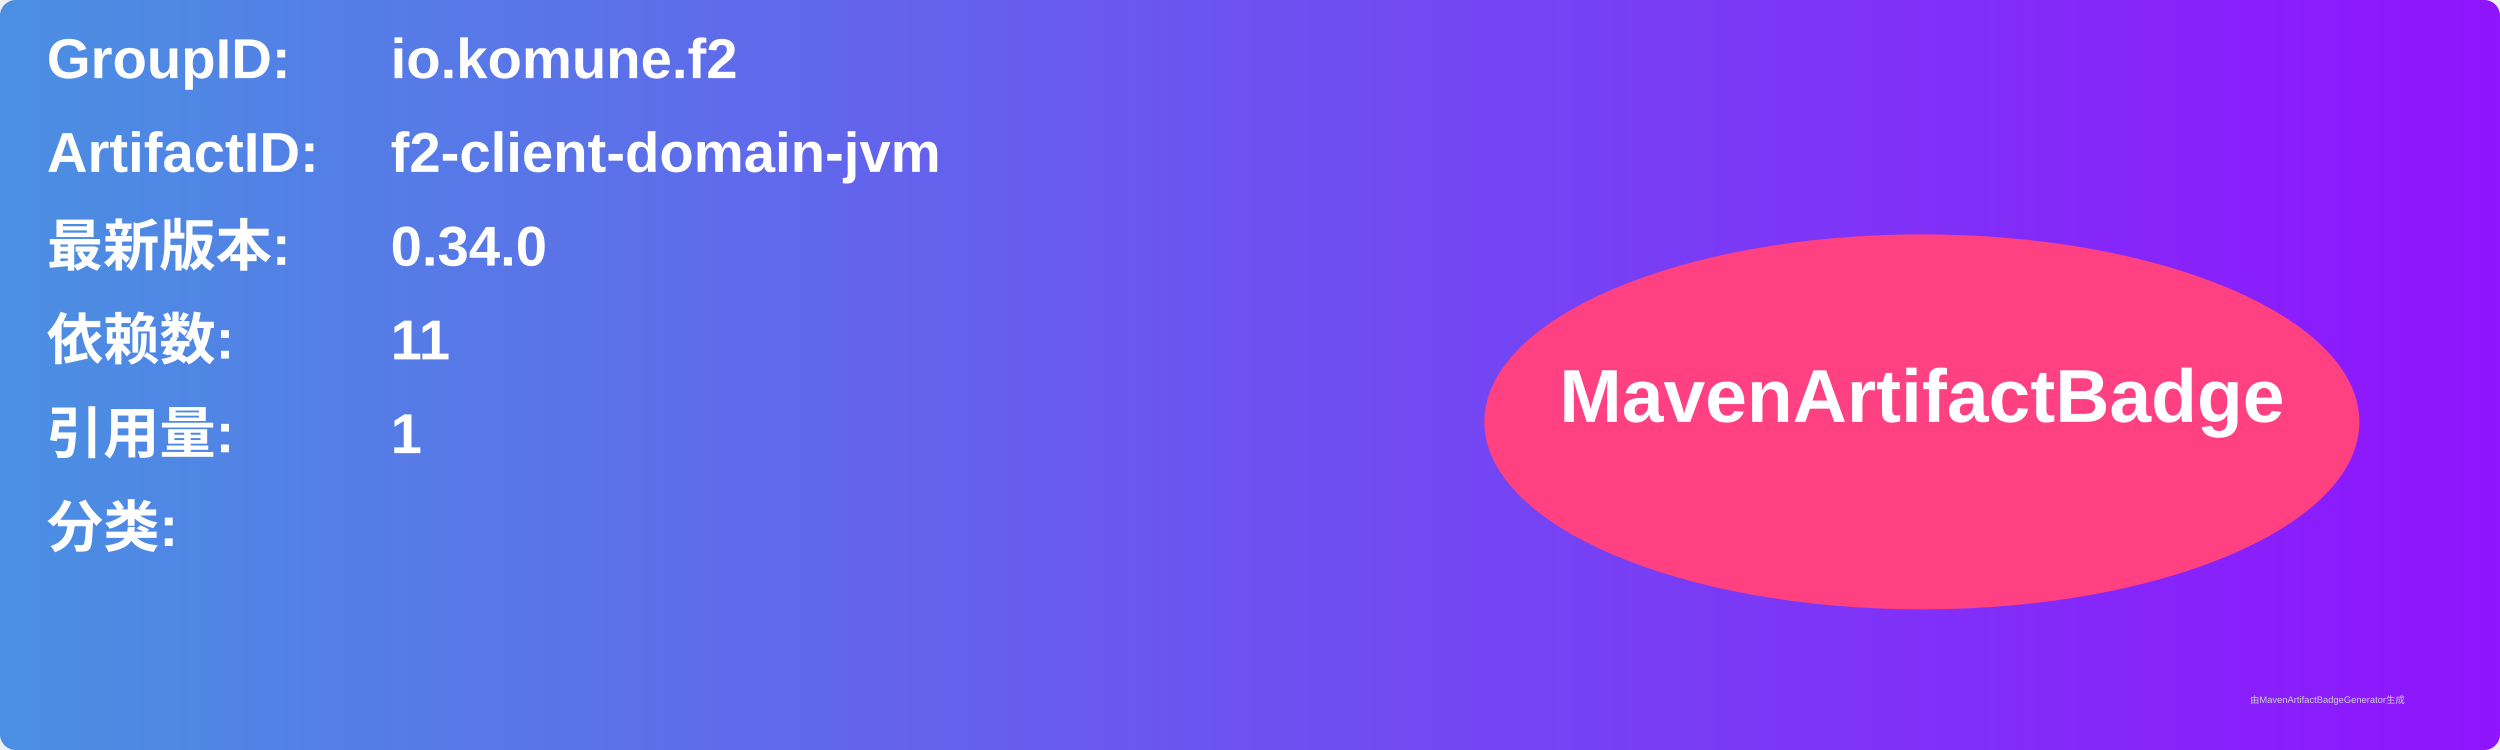
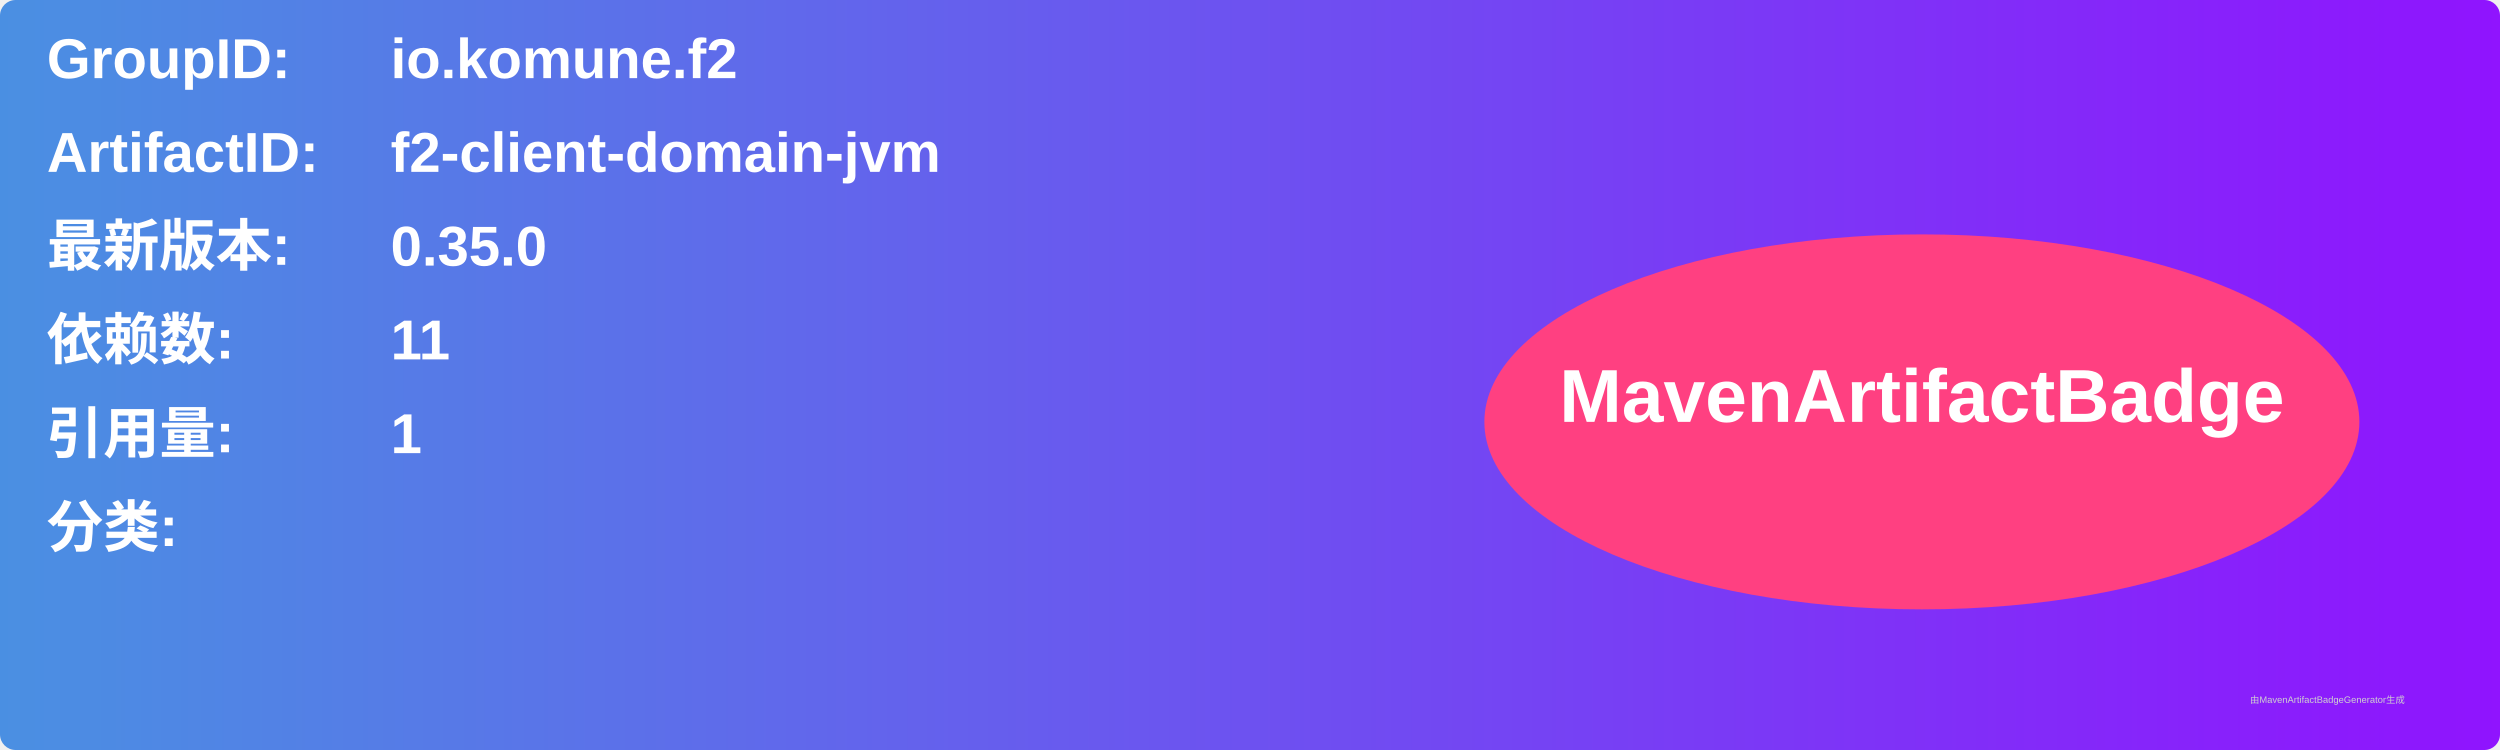
<svg xmlns="http://www.w3.org/2000/svg" width="800" height="240" viewBox="0 0 800 240">
  <linearGradient id="grad" x1="0%" y1="0%" x2="100%" y2="0%">
    <stop offset="0%" stop-color="#4a90e2" />
    <stop offset="100%" stop-color="#9013fe" />
  </linearGradient>
  <rect width="100%" height="100%" rx="5" ry="5" fill="url(#grad)" />
  <g transform="translate(15, 15)">
    <text x="0" y="10" font-family="Arial" font-size="18" fill="white" font-weight="bold" width="260">GroupID:</text>
    <text x="110" y="10" font-family="Arial" font-size="18" fill="white" font-weight="bold" width="460">io.komune.f2</text>
    <text x="0" y="40" font-family="Arial" font-size="18" fill="white" font-weight="bold" width="260">ArtifactID:</text>
    <text x="110" y="40" font-family="Arial" font-size="18" fill="white" font-weight="bold" width="460">f2-client-domain-jvm</text>
    <text x="0" y="70" font-family="Arial" font-size="18" fill="white" font-weight="bold">最新版本:</text>
    <text x="110" y="70" font-family="Arial" font-size="18" fill="white" font-weight="bold">
-       <tspan font-weight="bold">0.34.0</tspan>
+       <tspan font-weight="bold">0.35.0</tspan>
    </text>
    <text x="0" y="100" font-family="Arial" font-size="18" fill="white" font-weight="bold">依赖数: </text>
    <text x="110" y="100" font-family="Arial" font-size="18" fill="white">
      <tspan font-weight="bold">11</tspan>
    </text>
    <text x="0" y="130" font-family="Arial" font-size="18" fill="white" font-weight="bold">引用量: </text>
    <text x="110" y="130" font-family="Arial" font-size="18" fill="white">
      <tspan font-weight="bold">1</tspan>
    </text>
    <text x="0" y="160" font-family="Arial" font-size="18" fill="white" font-weight="bold">分类:</text>
    <text x="10" y="190" font-family="Arial" font-size="10" fill="white">
      <tspan font-weight="bold" />
    </text>
    <ellipse cx="600" cy="120" rx="140" ry="60" fill="#ff4081" />
    <text x="600" y="120" text-anchor="middle" font-family="Arial" font-size="24" fill="white" font-weight="bold">MavenArtifactBadge</text>
  </g>
  <text x="720" y="225" font-family="Arial" font-size="3" fill="#d0d0d0">由MavenArtifactBadgeGenerator生成</text>
</svg>
